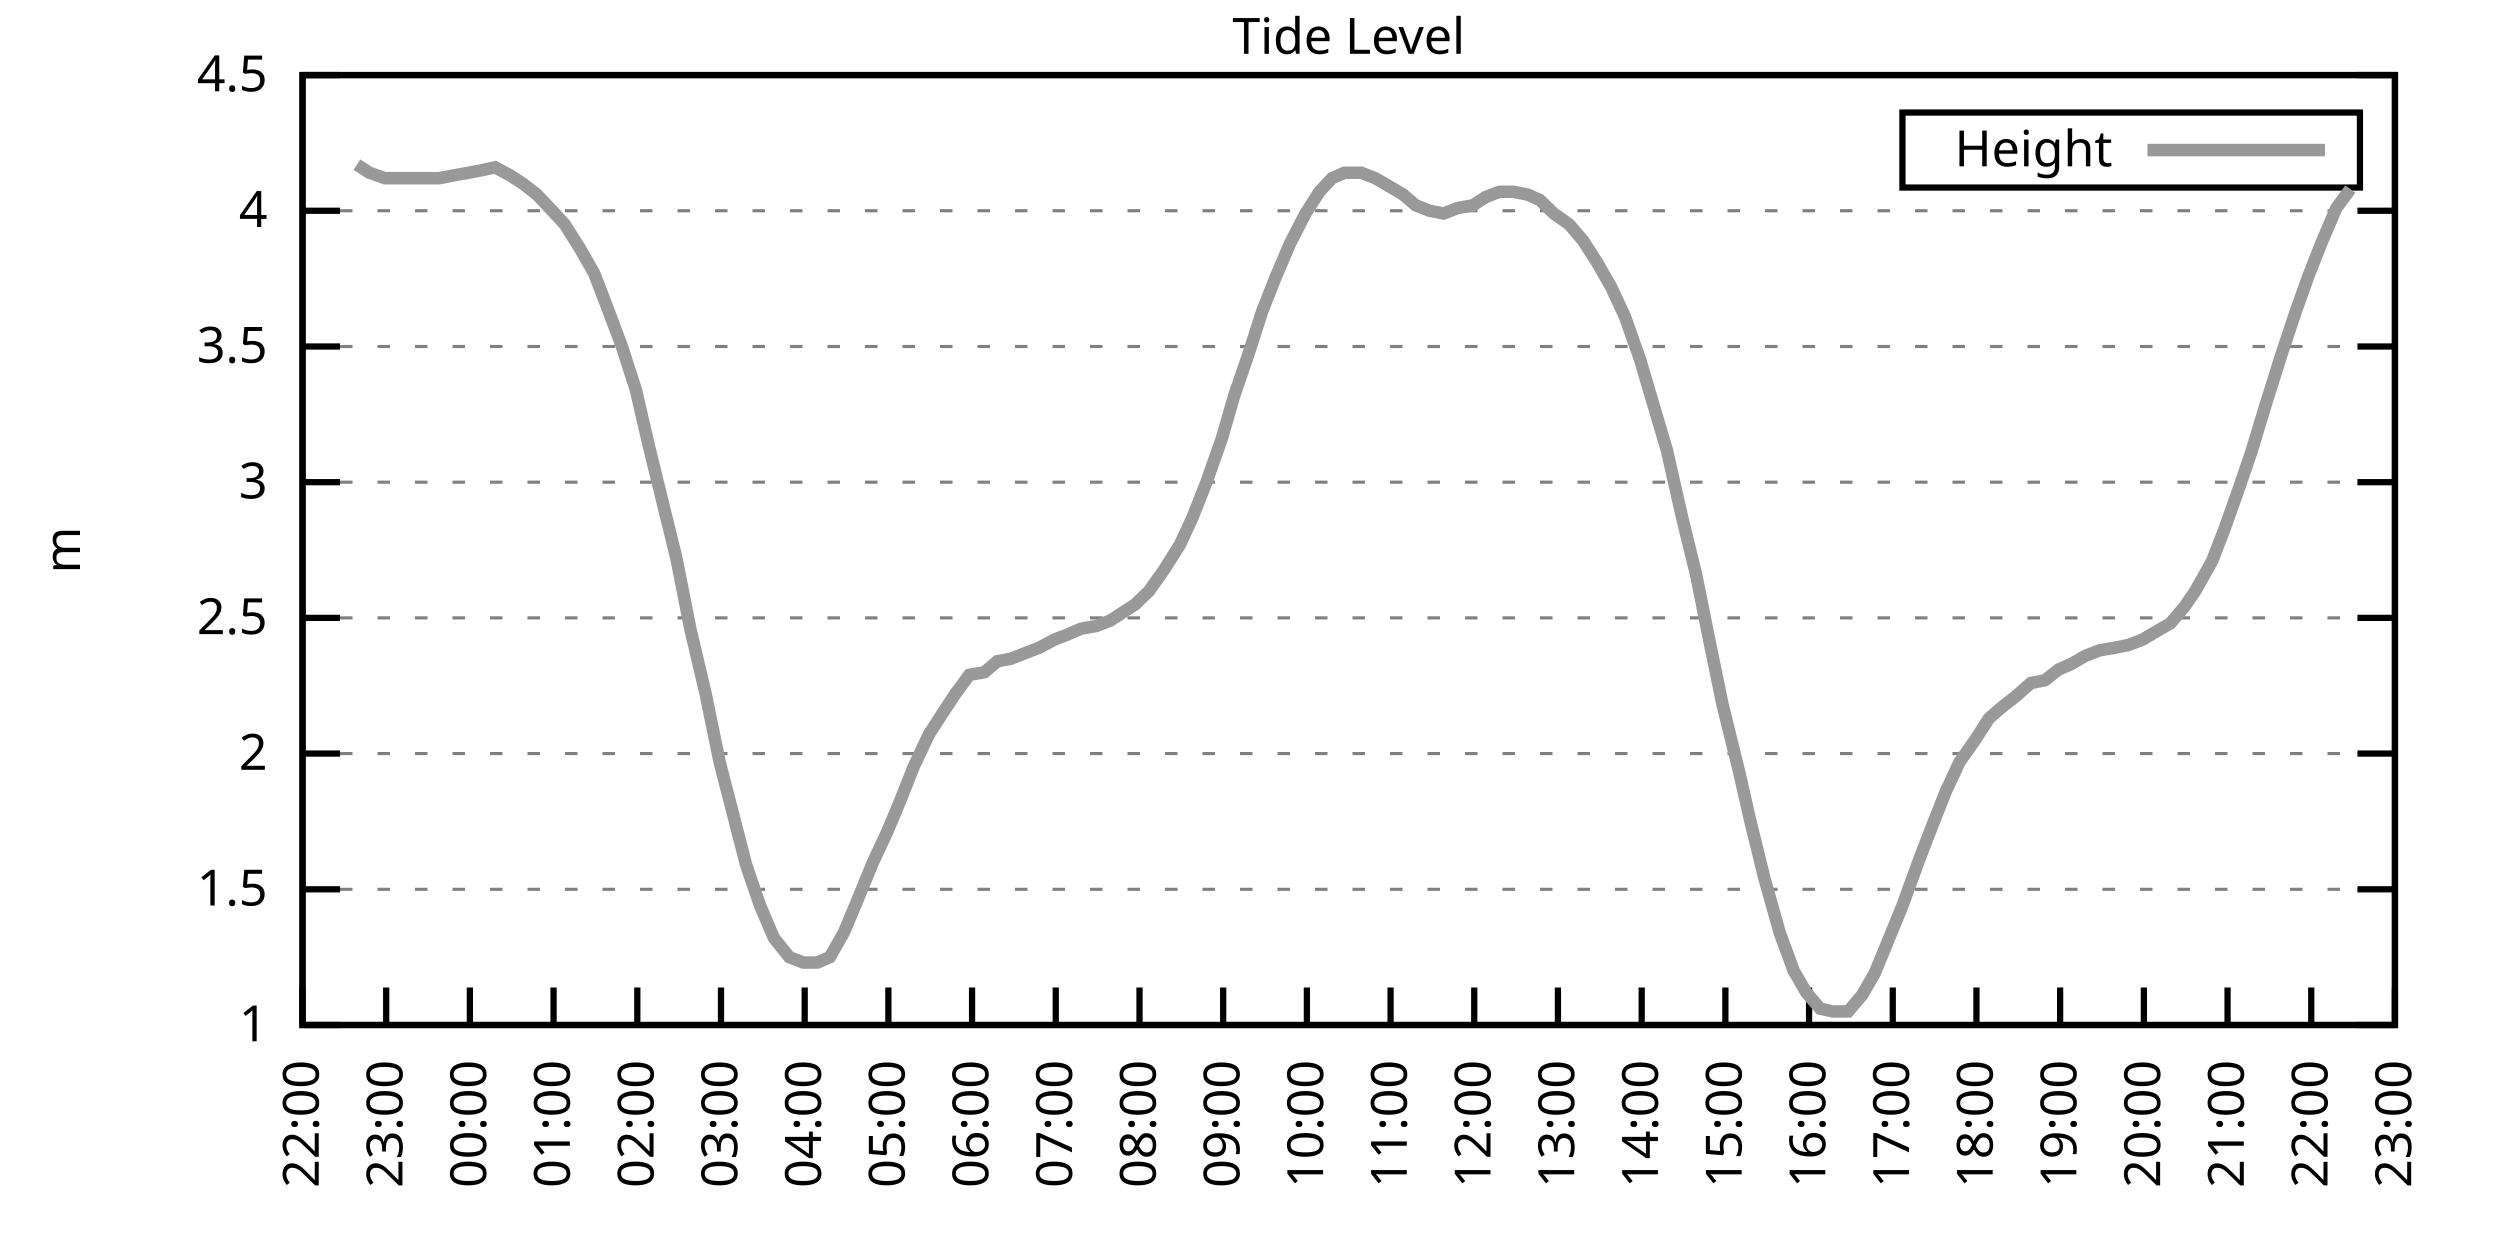
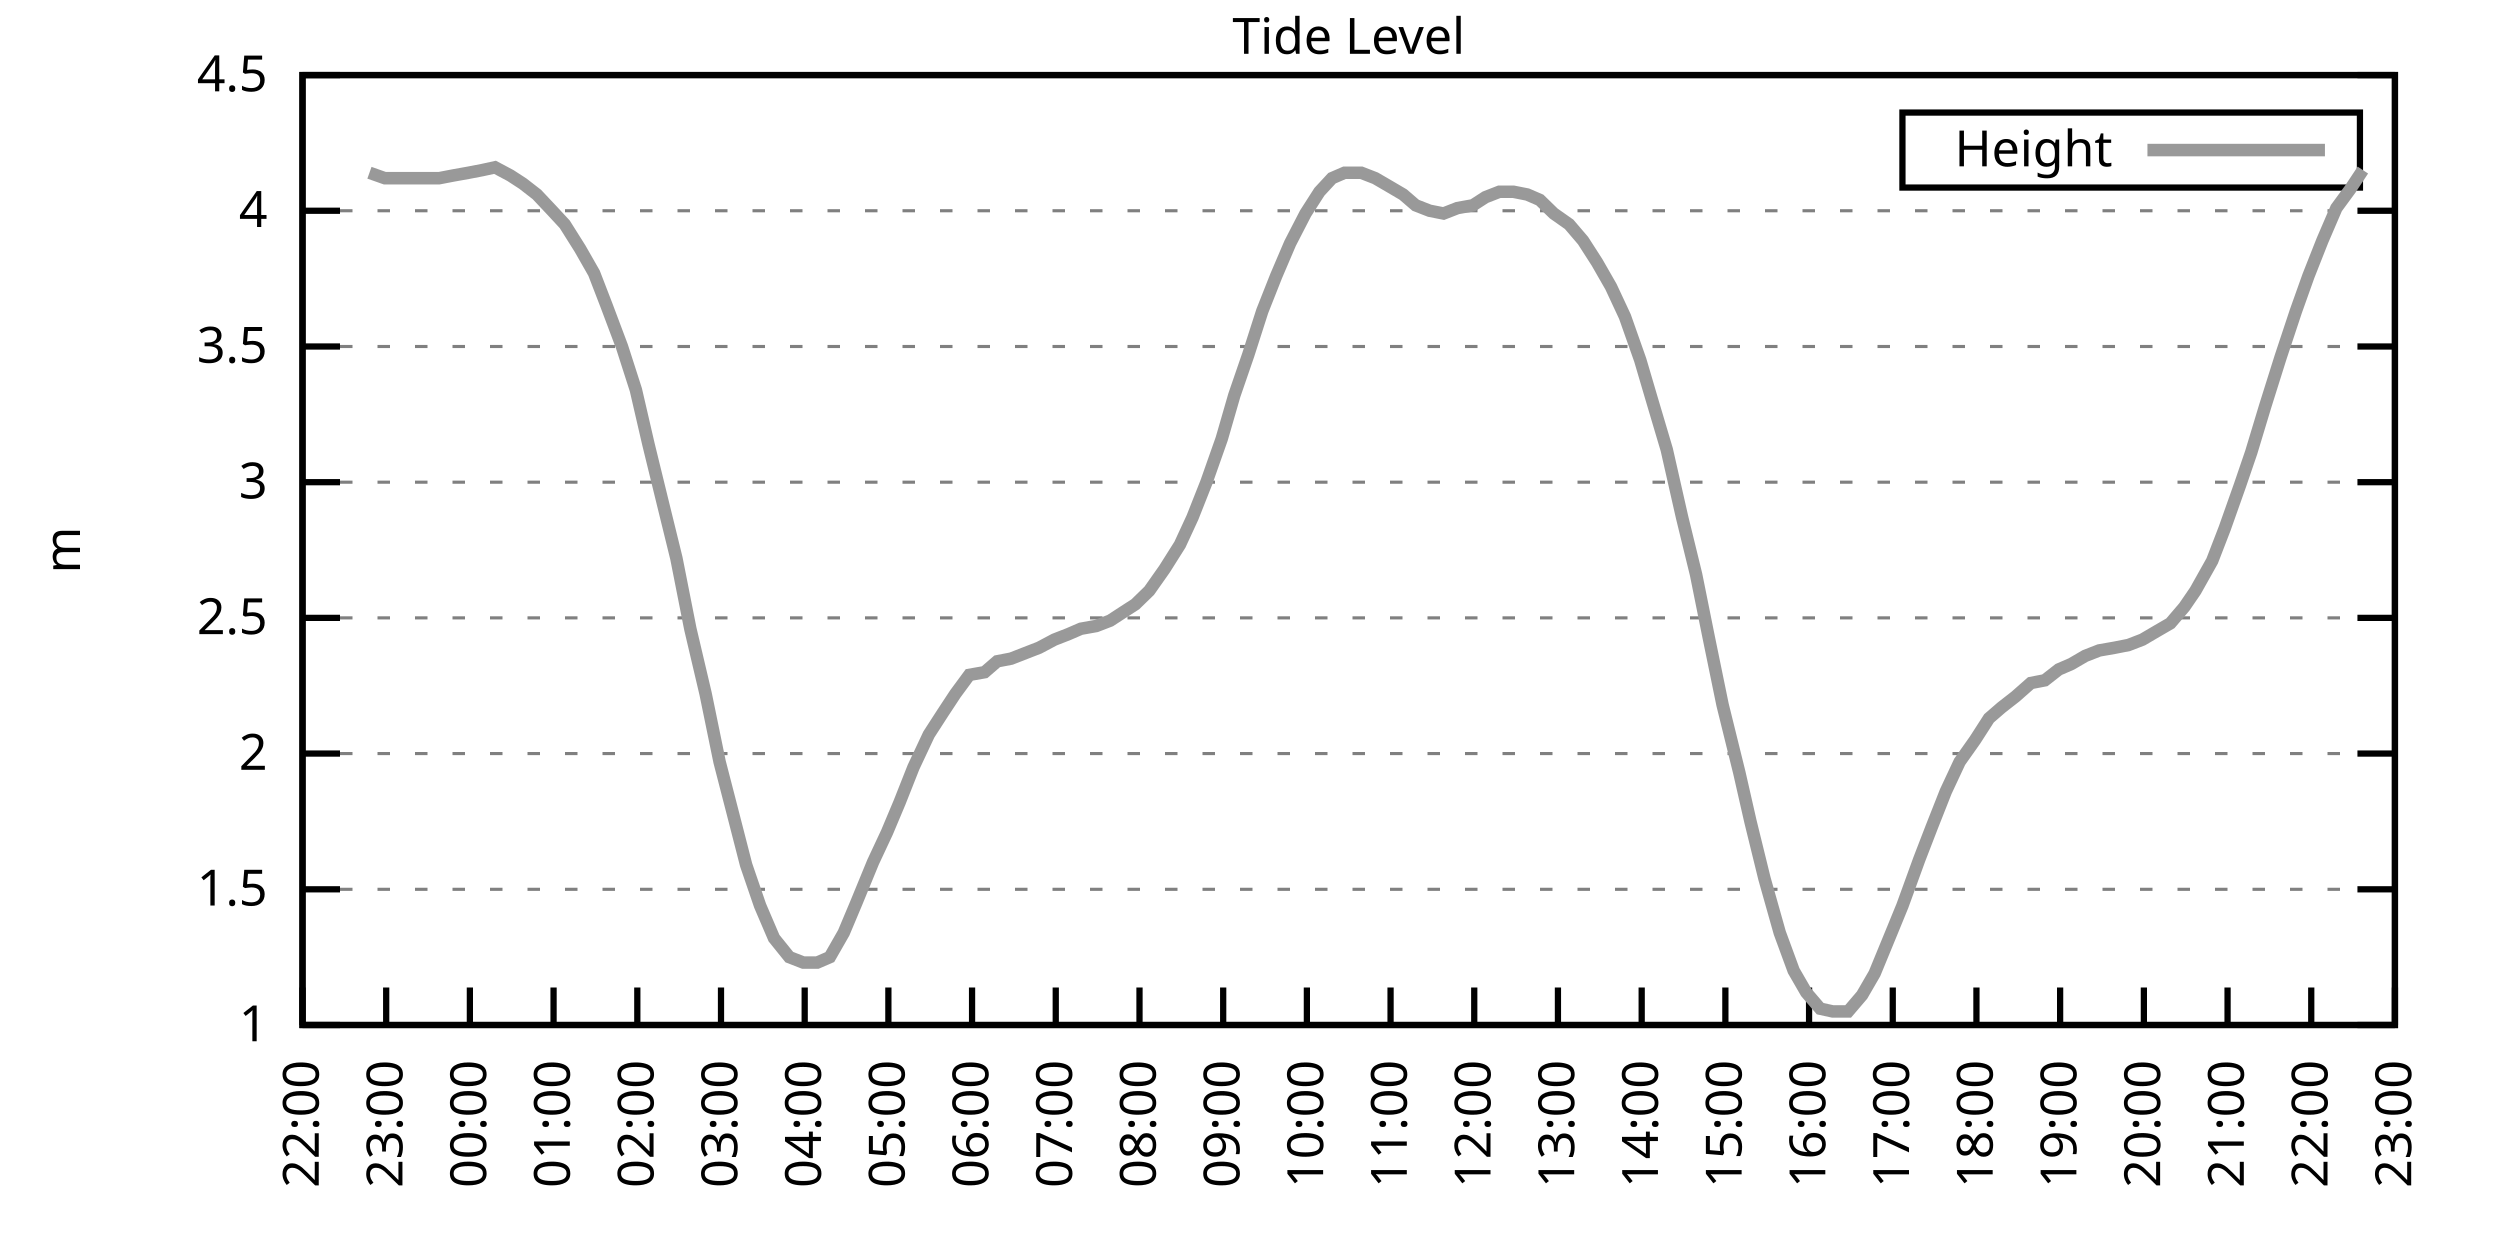
<svg xmlns="http://www.w3.org/2000/svg" xmlns:xlink="http://www.w3.org/1999/xlink" width="400" height="200" viewBox="0 0 400 200">
  <g id="gnuplot_canvas">
    <rect x="0" y="0" width="400" height="200" fill="none" />
    <defs>
      <circle id="gpDot" r="0.5" stroke-width="0.5" stroke="currentColor" />
      <path id="gpPt0" stroke-width="0.333" stroke="currentColor" d="M-1,0 h2 M0,-1 v2" />
      <path id="gpPt1" stroke-width="0.333" stroke="currentColor" d="M-1,-1 L1,1 M1,-1 L-1,1" />
      <path id="gpPt2" stroke-width="0.333" stroke="currentColor" d="M-1,0 L1,0 M0,-1 L0,1 M-1,-1 L1,1 M-1,1 L1,-1" />
      <rect id="gpPt3" stroke-width="0.333" stroke="currentColor" x="-1" y="-1" width="2" height="2" />
      <rect id="gpPt4" stroke-width="0.333" stroke="currentColor" fill="currentColor" x="-1" y="-1" width="2" height="2" />
      <circle id="gpPt5" stroke-width="0.333" stroke="currentColor" cx="0" cy="0" r="1" />
      <use xlink:href="#gpPt5" id="gpPt6" fill="currentColor" stroke="none" />
      <path id="gpPt7" stroke-width="0.333" stroke="currentColor" d="M0,-1.33 L-1.33,0.67 L1.33,0.67 z" />
      <use xlink:href="#gpPt7" id="gpPt8" fill="currentColor" stroke="none" />
      <use xlink:href="#gpPt7" id="gpPt9" stroke="currentColor" transform="rotate(180)" />
      <use xlink:href="#gpPt9" id="gpPt10" fill="currentColor" stroke="none" />
      <use xlink:href="#gpPt3" id="gpPt11" stroke="currentColor" transform="rotate(45)" />
      <use xlink:href="#gpPt11" id="gpPt12" fill="currentColor" stroke="none" />
      <path id="gpPt13" stroke-width="0.333" stroke="currentColor" d="M0,1.330 L1.265,0.411 L0.782,-1.067 L-0.782,-1.076 L-1.265,0.411 z" />
      <use xlink:href="#gpPt13" id="gpPt14" fill="currentColor" stroke="none" />
      <filter id="textbox" filterUnits="objectBoundingBox" x="0" y="0" height="1" width="1">
        <feFlood flood-color="white" flood-opacity="1" result="bgnd" />
        <feComposite in="SourceGraphic" in2="bgnd" operator="atop" />
      </filter>
      <filter id="greybox" filterUnits="objectBoundingBox" x="0" y="0" height="1" width="1">
        <feFlood flood-color="lightgrey" flood-opacity="1" result="grey" />
        <feComposite in="SourceGraphic" in2="grey" operator="atop" />
      </filter>
    </defs>
    <g fill="none" color="white" stroke="currentColor" stroke-width="1.00" stroke-linecap="butt" stroke-linejoin="miter">
</g>
    <g fill="none" color="black" stroke="currentColor" stroke-width="1.00" stroke-linecap="butt" stroke-linejoin="miter">
      <g stroke="none" shape-rendering="crispEdges">
        <polygon fill="rgb(255, 255, 255)" points="48.40,164.00 383.18,164.00 383.18,12.02 48.40,12.02 " />
      </g>
    </g>
    <g fill="none" color="black" stroke="currentColor" stroke-width="1.00" stroke-linecap="butt" stroke-linejoin="miter">
</g>
    <g fill="none" color="black" stroke="black" stroke-width="0.50" stroke-linecap="butt" stroke-linejoin="miter">
</g>
    <g fill="none" color="gray" stroke="currentColor" stroke-width="0.50" stroke-linecap="butt" stroke-linejoin="miter">
      <path stroke="gray" stroke-dasharray="2,4" class="gridline" d="M48.40,164.00 L383.19,164.00  " />
    </g>
    <g fill="none" color="gray" stroke="gray" stroke-width="1.00" stroke-linecap="butt" stroke-linejoin="miter">
</g>
    <g fill="none" color="black" stroke="currentColor" stroke-width="1.00" stroke-linecap="butt" stroke-linejoin="miter">
      <path stroke="black" d="M48.40,164.00 L54.40,164.00 M383.19,164.00 L377.19,164.00  " />
      <g transform="translate(42.80,166.60)" stroke="none" fill="black" font-family="Sans" font-size="8.00" text-anchor="end">
        <text>
          <tspan font-family="Sans"> 1</tspan>
        </text>
      </g>
    </g>
    <g fill="none" color="black" stroke="currentColor" stroke-width="1.00" stroke-linecap="butt" stroke-linejoin="miter">
</g>
    <g fill="none" color="black" stroke="black" stroke-width="0.50" stroke-linecap="butt" stroke-linejoin="miter">
</g>
    <g fill="none" color="gray" stroke="currentColor" stroke-width="0.50" stroke-linecap="butt" stroke-linejoin="miter">
      <path stroke="gray" stroke-dasharray="2,4" class="gridline" d="M48.40,142.29 L383.19,142.29  " />
    </g>
    <g fill="none" color="gray" stroke="gray" stroke-width="1.00" stroke-linecap="butt" stroke-linejoin="miter">
</g>
    <g fill="none" color="black" stroke="currentColor" stroke-width="1.00" stroke-linecap="butt" stroke-linejoin="miter">
      <path stroke="black" d="M48.40,142.29 L54.40,142.29 M383.19,142.29 L377.19,142.29  " />
      <g transform="translate(42.80,144.89)" stroke="none" fill="black" font-family="Sans" font-size="8.00" text-anchor="end">
        <text>
          <tspan font-family="Sans"> 1.5</tspan>
        </text>
      </g>
    </g>
    <g fill="none" color="black" stroke="currentColor" stroke-width="1.00" stroke-linecap="butt" stroke-linejoin="miter">
</g>
    <g fill="none" color="black" stroke="black" stroke-width="0.50" stroke-linecap="butt" stroke-linejoin="miter">
</g>
    <g fill="none" color="gray" stroke="currentColor" stroke-width="0.50" stroke-linecap="butt" stroke-linejoin="miter">
      <path stroke="gray" stroke-dasharray="2,4" class="gridline" d="M48.40,120.57 L383.19,120.57  " />
    </g>
    <g fill="none" color="gray" stroke="gray" stroke-width="1.00" stroke-linecap="butt" stroke-linejoin="miter">
</g>
    <g fill="none" color="black" stroke="currentColor" stroke-width="1.00" stroke-linecap="butt" stroke-linejoin="miter">
      <path stroke="black" d="M48.40,120.57 L54.40,120.57 M383.19,120.57 L377.19,120.57  " />
      <g transform="translate(42.80,123.17)" stroke="none" fill="black" font-family="Sans" font-size="8.00" text-anchor="end">
        <text>
          <tspan font-family="Sans"> 2</tspan>
        </text>
      </g>
    </g>
    <g fill="none" color="black" stroke="currentColor" stroke-width="1.00" stroke-linecap="butt" stroke-linejoin="miter">
</g>
    <g fill="none" color="black" stroke="black" stroke-width="0.50" stroke-linecap="butt" stroke-linejoin="miter">
</g>
    <g fill="none" color="gray" stroke="currentColor" stroke-width="0.50" stroke-linecap="butt" stroke-linejoin="miter">
      <path stroke="gray" stroke-dasharray="2,4" class="gridline" d="M48.40,98.86 L383.19,98.86  " />
    </g>
    <g fill="none" color="gray" stroke="gray" stroke-width="1.00" stroke-linecap="butt" stroke-linejoin="miter">
</g>
    <g fill="none" color="black" stroke="currentColor" stroke-width="1.00" stroke-linecap="butt" stroke-linejoin="miter">
      <path stroke="black" d="M48.40,98.86 L54.40,98.86 M383.19,98.86 L377.19,98.86  " />
      <g transform="translate(42.80,101.46)" stroke="none" fill="black" font-family="Sans" font-size="8.00" text-anchor="end">
        <text>
          <tspan font-family="Sans"> 2.5</tspan>
        </text>
      </g>
    </g>
    <g fill="none" color="black" stroke="currentColor" stroke-width="1.00" stroke-linecap="butt" stroke-linejoin="miter">
</g>
    <g fill="none" color="black" stroke="black" stroke-width="0.50" stroke-linecap="butt" stroke-linejoin="miter">
</g>
    <g fill="none" color="gray" stroke="currentColor" stroke-width="0.50" stroke-linecap="butt" stroke-linejoin="miter">
      <path stroke="gray" stroke-dasharray="2,4" class="gridline" d="M48.40,77.15 L383.19,77.15  " />
    </g>
    <g fill="none" color="gray" stroke="gray" stroke-width="1.00" stroke-linecap="butt" stroke-linejoin="miter">
</g>
    <g fill="none" color="black" stroke="currentColor" stroke-width="1.00" stroke-linecap="butt" stroke-linejoin="miter">
      <path stroke="black" d="M48.40,77.15 L54.40,77.15 M383.19,77.15 L377.19,77.15  " />
      <g transform="translate(42.80,79.75)" stroke="none" fill="black" font-family="Sans" font-size="8.00" text-anchor="end">
        <text>
          <tspan font-family="Sans"> 3</tspan>
        </text>
      </g>
    </g>
    <g fill="none" color="black" stroke="currentColor" stroke-width="1.00" stroke-linecap="butt" stroke-linejoin="miter">
</g>
    <g fill="none" color="black" stroke="black" stroke-width="0.50" stroke-linecap="butt" stroke-linejoin="miter">
</g>
    <g fill="none" color="gray" stroke="currentColor" stroke-width="0.50" stroke-linecap="butt" stroke-linejoin="miter">
      <path stroke="gray" stroke-dasharray="2,4" class="gridline" d="M48.40,55.44 L383.19,55.44  " />
    </g>
    <g fill="none" color="gray" stroke="gray" stroke-width="1.00" stroke-linecap="butt" stroke-linejoin="miter">
</g>
    <g fill="none" color="black" stroke="currentColor" stroke-width="1.00" stroke-linecap="butt" stroke-linejoin="miter">
      <path stroke="black" d="M48.40,55.44 L54.40,55.44 M383.19,55.44 L377.19,55.44  " />
      <g transform="translate(42.80,58.04)" stroke="none" fill="black" font-family="Sans" font-size="8.00" text-anchor="end">
        <text>
          <tspan font-family="Sans"> 3.5</tspan>
        </text>
      </g>
    </g>
    <g fill="none" color="black" stroke="currentColor" stroke-width="1.00" stroke-linecap="butt" stroke-linejoin="miter">
</g>
    <g fill="none" color="black" stroke="black" stroke-width="0.50" stroke-linecap="butt" stroke-linejoin="miter">
</g>
    <g fill="none" color="gray" stroke="currentColor" stroke-width="0.50" stroke-linecap="butt" stroke-linejoin="miter">
      <path stroke="gray" stroke-dasharray="2,4" class="gridline" d="M48.40,33.72 L383.19,33.72  " />
    </g>
    <g fill="none" color="gray" stroke="gray" stroke-width="1.00" stroke-linecap="butt" stroke-linejoin="miter">
</g>
    <g fill="none" color="black" stroke="currentColor" stroke-width="1.00" stroke-linecap="butt" stroke-linejoin="miter">
      <path stroke="black" d="M48.40,33.72 L54.40,33.72 M383.19,33.72 L377.19,33.72  " />
      <g transform="translate(42.80,36.32)" stroke="none" fill="black" font-family="Sans" font-size="8.00" text-anchor="end">
        <text>
          <tspan font-family="Sans"> 4</tspan>
        </text>
      </g>
    </g>
    <g fill="none" color="black" stroke="currentColor" stroke-width="1.00" stroke-linecap="butt" stroke-linejoin="miter">
</g>
    <g fill="none" color="black" stroke="black" stroke-width="0.50" stroke-linecap="butt" stroke-linejoin="miter">
</g>
    <g fill="none" color="gray" stroke="currentColor" stroke-width="0.50" stroke-linecap="butt" stroke-linejoin="miter">
      <path stroke="gray" stroke-dasharray="2,4" class="gridline" d="M48.40,12.01 L383.19,12.01  " />
    </g>
    <g fill="none" color="gray" stroke="gray" stroke-width="1.00" stroke-linecap="butt" stroke-linejoin="miter">
</g>
    <g fill="none" color="black" stroke="currentColor" stroke-width="1.00" stroke-linecap="butt" stroke-linejoin="miter">
      <path stroke="black" d="M48.40,12.01 L54.40,12.01 M383.19,12.01 L377.19,12.01  " />
      <g transform="translate(42.80,14.61)" stroke="none" fill="black" font-family="Sans" font-size="8.00" text-anchor="end">
        <text>
          <tspan font-family="Sans"> 4.5</tspan>
        </text>
      </g>
    </g>
    <g fill="none" color="black" stroke="currentColor" stroke-width="1.00" stroke-linecap="butt" stroke-linejoin="miter">
      <path stroke="black" d="M48.40,164.00 L48.40,158.00  " />
      <g transform="translate(51.00,169.60) rotate(270.00)" stroke="none" fill="black" font-family="Sans" font-size="8.00" text-anchor="end">
        <text>
          <tspan font-family="Sans">22:00</tspan>
        </text>
      </g>
    </g>
    <g fill="none" color="black" stroke="currentColor" stroke-width="1.00" stroke-linecap="butt" stroke-linejoin="miter">
      <path stroke="black" d="M61.79,164.00 L61.79,158.00  " />
      <g transform="translate(64.39,169.60) rotate(270.00)" stroke="none" fill="black" font-family="Sans" font-size="8.00" text-anchor="end">
        <text>
          <tspan font-family="Sans">23:00</tspan>
        </text>
      </g>
    </g>
    <g fill="none" color="black" stroke="currentColor" stroke-width="1.00" stroke-linecap="butt" stroke-linejoin="miter">
      <path stroke="black" d="M75.18,164.00 L75.18,158.00  " />
      <g transform="translate(77.78,169.60) rotate(270.00)" stroke="none" fill="black" font-family="Sans" font-size="8.00" text-anchor="end">
        <text>
          <tspan font-family="Sans">00:00</tspan>
        </text>
      </g>
    </g>
    <g fill="none" color="black" stroke="currentColor" stroke-width="1.00" stroke-linecap="butt" stroke-linejoin="miter">
      <path stroke="black" d="M88.57,164.00 L88.57,158.00  " />
      <g transform="translate(91.17,169.60) rotate(270.00)" stroke="none" fill="black" font-family="Sans" font-size="8.00" text-anchor="end">
        <text>
          <tspan font-family="Sans">01:00</tspan>
        </text>
      </g>
    </g>
    <g fill="none" color="black" stroke="currentColor" stroke-width="1.00" stroke-linecap="butt" stroke-linejoin="miter">
      <path stroke="black" d="M101.97,164.00 L101.97,158.00  " />
      <g transform="translate(104.57,169.60) rotate(270.00)" stroke="none" fill="black" font-family="Sans" font-size="8.00" text-anchor="end">
        <text>
          <tspan font-family="Sans">02:00</tspan>
        </text>
      </g>
    </g>
    <g fill="none" color="black" stroke="currentColor" stroke-width="1.00" stroke-linecap="butt" stroke-linejoin="miter">
      <path stroke="black" d="M115.36,164.00 L115.36,158.00  " />
      <g transform="translate(117.96,169.60) rotate(270.00)" stroke="none" fill="black" font-family="Sans" font-size="8.00" text-anchor="end">
        <text>
          <tspan font-family="Sans">03:00</tspan>
        </text>
      </g>
    </g>
    <g fill="none" color="black" stroke="currentColor" stroke-width="1.00" stroke-linecap="butt" stroke-linejoin="miter">
      <path stroke="black" d="M128.75,164.00 L128.75,158.00  " />
      <g transform="translate(131.35,169.60) rotate(270.00)" stroke="none" fill="black" font-family="Sans" font-size="8.00" text-anchor="end">
        <text>
          <tspan font-family="Sans">04:00</tspan>
        </text>
      </g>
    </g>
    <g fill="none" color="black" stroke="currentColor" stroke-width="1.00" stroke-linecap="butt" stroke-linejoin="miter">
      <path stroke="black" d="M142.14,164.00 L142.14,158.00  " />
      <g transform="translate(144.74,169.60) rotate(270.00)" stroke="none" fill="black" font-family="Sans" font-size="8.00" text-anchor="end">
        <text>
          <tspan font-family="Sans">05:00</tspan>
        </text>
      </g>
    </g>
    <g fill="none" color="black" stroke="currentColor" stroke-width="1.00" stroke-linecap="butt" stroke-linejoin="miter">
      <path stroke="black" d="M155.53,164.00 L155.53,158.00  " />
      <g transform="translate(158.13,169.60) rotate(270.00)" stroke="none" fill="black" font-family="Sans" font-size="8.00" text-anchor="end">
        <text>
          <tspan font-family="Sans">06:00</tspan>
        </text>
      </g>
    </g>
    <g fill="none" color="black" stroke="currentColor" stroke-width="1.00" stroke-linecap="butt" stroke-linejoin="miter">
      <path stroke="black" d="M168.92,164.00 L168.92,158.00  " />
      <g transform="translate(171.52,169.60) rotate(270.00)" stroke="none" fill="black" font-family="Sans" font-size="8.00" text-anchor="end">
        <text>
          <tspan font-family="Sans">07:00</tspan>
        </text>
      </g>
    </g>
    <g fill="none" color="black" stroke="currentColor" stroke-width="1.00" stroke-linecap="butt" stroke-linejoin="miter">
      <path stroke="black" d="M182.32,164.00 L182.32,158.00  " />
      <g transform="translate(184.92,169.60) rotate(270.00)" stroke="none" fill="black" font-family="Sans" font-size="8.00" text-anchor="end">
        <text>
          <tspan font-family="Sans">08:00</tspan>
        </text>
      </g>
    </g>
    <g fill="none" color="black" stroke="currentColor" stroke-width="1.00" stroke-linecap="butt" stroke-linejoin="miter">
      <path stroke="black" d="M195.71,164.00 L195.71,158.00  " />
      <g transform="translate(198.31,169.60) rotate(270.00)" stroke="none" fill="black" font-family="Sans" font-size="8.00" text-anchor="end">
        <text>
          <tspan font-family="Sans">09:00</tspan>
        </text>
      </g>
    </g>
    <g fill="none" color="black" stroke="currentColor" stroke-width="1.00" stroke-linecap="butt" stroke-linejoin="miter">
      <path stroke="black" d="M209.10,164.00 L209.10,158.00  " />
      <g transform="translate(211.70,169.60) rotate(270.00)" stroke="none" fill="black" font-family="Sans" font-size="8.00" text-anchor="end">
        <text>
          <tspan font-family="Sans">10:00</tspan>
        </text>
      </g>
    </g>
    <g fill="none" color="black" stroke="currentColor" stroke-width="1.00" stroke-linecap="butt" stroke-linejoin="miter">
      <path stroke="black" d="M222.49,164.00 L222.49,158.00  " />
      <g transform="translate(225.09,169.60) rotate(270.00)" stroke="none" fill="black" font-family="Sans" font-size="8.00" text-anchor="end">
        <text>
          <tspan font-family="Sans">11:00</tspan>
        </text>
      </g>
    </g>
    <g fill="none" color="black" stroke="currentColor" stroke-width="1.00" stroke-linecap="butt" stroke-linejoin="miter">
      <path stroke="black" d="M235.88,164.00 L235.88,158.00  " />
      <g transform="translate(238.48,169.60) rotate(270.00)" stroke="none" fill="black" font-family="Sans" font-size="8.00" text-anchor="end">
        <text>
          <tspan font-family="Sans">12:00</tspan>
        </text>
      </g>
    </g>
    <g fill="none" color="black" stroke="currentColor" stroke-width="1.00" stroke-linecap="butt" stroke-linejoin="miter">
      <path stroke="black" d="M249.27,164.00 L249.27,158.00  " />
      <g transform="translate(251.87,169.60) rotate(270.00)" stroke="none" fill="black" font-family="Sans" font-size="8.00" text-anchor="end">
        <text>
          <tspan font-family="Sans">13:00</tspan>
        </text>
      </g>
    </g>
    <g fill="none" color="black" stroke="currentColor" stroke-width="1.00" stroke-linecap="butt" stroke-linejoin="miter">
      <path stroke="black" d="M262.67,164.00 L262.67,158.00  " />
      <g transform="translate(265.27,169.60) rotate(270.00)" stroke="none" fill="black" font-family="Sans" font-size="8.00" text-anchor="end">
        <text>
          <tspan font-family="Sans">14:00</tspan>
        </text>
      </g>
    </g>
    <g fill="none" color="black" stroke="currentColor" stroke-width="1.00" stroke-linecap="butt" stroke-linejoin="miter">
      <path stroke="black" d="M276.06,164.00 L276.06,158.00  " />
      <g transform="translate(278.66,169.60) rotate(270.00)" stroke="none" fill="black" font-family="Sans" font-size="8.00" text-anchor="end">
        <text>
          <tspan font-family="Sans">15:00</tspan>
        </text>
      </g>
    </g>
    <g fill="none" color="black" stroke="currentColor" stroke-width="1.00" stroke-linecap="butt" stroke-linejoin="miter">
      <path stroke="black" d="M289.45,164.00 L289.45,158.00  " />
      <g transform="translate(292.05,169.60) rotate(270.00)" stroke="none" fill="black" font-family="Sans" font-size="8.00" text-anchor="end">
        <text>
          <tspan font-family="Sans">16:00</tspan>
        </text>
      </g>
    </g>
    <g fill="none" color="black" stroke="currentColor" stroke-width="1.00" stroke-linecap="butt" stroke-linejoin="miter">
      <path stroke="black" d="M302.84,164.00 L302.84,158.00  " />
      <g transform="translate(305.44,169.60) rotate(270.00)" stroke="none" fill="black" font-family="Sans" font-size="8.00" text-anchor="end">
        <text>
          <tspan font-family="Sans">17:00</tspan>
        </text>
      </g>
    </g>
    <g fill="none" color="black" stroke="currentColor" stroke-width="1.00" stroke-linecap="butt" stroke-linejoin="miter">
      <path stroke="black" d="M316.23,164.00 L316.23,158.00  " />
      <g transform="translate(318.83,169.60) rotate(270.00)" stroke="none" fill="black" font-family="Sans" font-size="8.00" text-anchor="end">
        <text>
          <tspan font-family="Sans">18:00</tspan>
        </text>
      </g>
    </g>
    <g fill="none" color="black" stroke="currentColor" stroke-width="1.00" stroke-linecap="butt" stroke-linejoin="miter">
      <path stroke="black" d="M329.62,164.00 L329.62,158.00  " />
      <g transform="translate(332.22,169.60) rotate(270.00)" stroke="none" fill="black" font-family="Sans" font-size="8.00" text-anchor="end">
        <text>
          <tspan font-family="Sans">19:00</tspan>
        </text>
      </g>
    </g>
    <g fill="none" color="black" stroke="currentColor" stroke-width="1.00" stroke-linecap="butt" stroke-linejoin="miter">
      <path stroke="black" d="M343.02,164.00 L343.02,158.00  " />
      <g transform="translate(345.62,169.60) rotate(270.00)" stroke="none" fill="black" font-family="Sans" font-size="8.00" text-anchor="end">
        <text>
          <tspan font-family="Sans">20:00</tspan>
        </text>
      </g>
    </g>
    <g fill="none" color="black" stroke="currentColor" stroke-width="1.00" stroke-linecap="butt" stroke-linejoin="miter">
      <path stroke="black" d="M356.41,164.00 L356.41,158.00  " />
      <g transform="translate(359.01,169.60) rotate(270.00)" stroke="none" fill="black" font-family="Sans" font-size="8.00" text-anchor="end">
        <text>
          <tspan font-family="Sans">21:00</tspan>
        </text>
      </g>
    </g>
    <g fill="none" color="black" stroke="currentColor" stroke-width="1.00" stroke-linecap="butt" stroke-linejoin="miter">
      <path stroke="black" d="M369.80,164.00 L369.80,158.00  " />
      <g transform="translate(372.40,169.60) rotate(270.00)" stroke="none" fill="black" font-family="Sans" font-size="8.00" text-anchor="end">
        <text>
          <tspan font-family="Sans">22:00</tspan>
        </text>
      </g>
    </g>
    <g fill="none" color="black" stroke="currentColor" stroke-width="1.00" stroke-linecap="butt" stroke-linejoin="miter">
      <path stroke="black" d="M383.19,164.00 L383.19,158.00  " />
      <g transform="translate(385.79,169.60) rotate(270.00)" stroke="none" fill="black" font-family="Sans" font-size="8.00" text-anchor="end">
        <text>
          <tspan font-family="Sans">23:00</tspan>
        </text>
      </g>
    </g>
    <g fill="none" color="black" stroke="currentColor" stroke-width="1.00" stroke-linecap="butt" stroke-linejoin="miter">
</g>
    <g fill="none" color="black" stroke="currentColor" stroke-width="1.00" stroke-linecap="butt" stroke-linejoin="miter">
      <path stroke="black" d="M48.40,12.01 L48.40,164.00 L383.19,164.00 L383.19,12.01 L48.40,12.01 Z  " />
    </g>
    <g fill="none" color="black" stroke="currentColor" stroke-width="1.00" stroke-linecap="butt" stroke-linejoin="miter">
</g>
    <g fill="none" color="black" stroke="currentColor" stroke-width="1.00" stroke-linecap="butt" stroke-linejoin="miter">
      <path stroke="black" d="M304.39,30.01 L304.39,18.01 L377.59,18.01 L377.59,30.01 L304.39,30.01 Z  " />
    </g>
    <g id="Tide_level_plot_1">
      <g fill="none" color="white" stroke="black" stroke-width="2.00" stroke-linecap="butt" stroke-linejoin="miter">
</g>
      <g fill="none" color="black" stroke="currentColor" stroke-width="2.00" stroke-linecap="butt" stroke-linejoin="miter">
        <g transform="translate(337.99,26.61)" stroke="none" fill="black" font-family="Sans" font-size="8.00" text-anchor="end">
          <text>
            <tspan font-family="Sans">Height</tspan>
          </text>
        </g>
      </g>
      <g fill="none" color="black" stroke="currentColor" stroke-width="2.00" stroke-linecap="butt" stroke-linejoin="miter">
-         <path stroke="rgb(153, 153, 153)" d="M343.59,24.01 L371.99,24.01 M57.10,26.34 L59.11,27.64 L61.57,28.51 L63.58,28.51 L65.81,28.51 L68.26,28.51   L70.27,28.51 L72.50,28.08 L74.96,27.64 L77.19,27.21 L79.20,26.77 L81.66,28.08 L83.66,29.38 L85.90,31.12   L88.35,33.72 L90.36,35.89 L92.82,39.80 L95.05,43.71 L97.06,48.92 L99.51,55.44 L101.74,62.38 L103.75,71.07   L105.98,80.19 L108.22,89.31 L110.45,100.60 L112.90,111.02 L115.13,121.88 L117.37,130.56 L119.38,138.38 L121.61,144.89   L123.84,150.10 L126.29,153.14 L128.53,154.01 L130.76,154.01 L132.77,153.14 L135.00,149.24 L137.01,144.46 L139.69,137.94   L141.92,133.17 L143.93,128.39 L146.16,122.75 L148.61,117.53 L150.85,114.06 L152.85,111.02 L155.09,107.98 L157.54,107.55   L159.55,105.81 L161.78,105.38 L164.01,104.51 L166.25,103.64 L168.70,102.34 L170.93,101.47 L172.94,100.60 L175.40,100.16   L177.63,99.30 L179.64,97.99 L181.65,96.69 L183.88,94.52 L186.33,91.04 L188.79,87.14 L190.80,82.79 L193.03,77.15   L195.48,70.20 L197.49,63.25 L199.73,56.74 L201.96,49.79 L204.19,44.15 L206.42,38.93 L208.88,34.16 L211.11,30.68   L213.12,28.51 L215.13,27.64 L217.80,27.64 L220.04,28.51 L222.27,29.81 L224.50,31.12 L226.51,32.85 L228.74,33.72   L230.97,34.16 L233.20,33.29 L235.66,32.85 L237.67,31.55 L239.90,30.68 L242.13,30.68 L244.36,31.12 L246.37,31.99   L248.60,34.16 L251.06,35.89 L253.29,38.50 L255.52,41.97 L257.76,45.88 L259.99,50.66 L262.44,57.61 L264.23,63.69   L266.68,71.94 L269.14,82.79 L271.37,91.91 L273.38,101.90 L275.61,112.76 L278.29,123.61 L280.07,131.43 L282.31,140.55   L284.76,149.24 L286.99,155.31 L289.00,158.79 L291.23,161.39 L293.24,161.83 L295.70,161.83 L297.93,159.22 L299.94,155.75   L302.62,149.24 L304.40,144.89 L307.08,137.51 L309.09,132.30 L311.32,126.65 L313.55,121.88 L316.01,118.40 L318.24,114.93   L320.25,113.19 L322.48,111.45 L324.94,109.28 L327.17,108.85 L329.40,107.11 L331.41,106.24 L333.64,104.94 L335.87,104.07   L338.33,103.64 L340.56,103.20 L342.79,102.34 L345.02,101.03 L347.26,99.73 L349.49,97.12 L351.27,94.52 L353.95,89.74   L355.96,84.53 L358.42,77.58 L360.20,72.37 L362.43,64.99 L364.89,57.17 L367.34,49.79 L369.35,44.15 L371.58,38.50   L373.82,33.29 L376.05,30.25  " />
+         <path stroke="rgb(153, 153, 153)" d="M343.59,24.01 L371.99,24.01 M59.11,27.64 L61.57,28.51 L63.58,28.51 L65.81,28.51 L68.26,28.51 L70.27,28.51   L72.50,28.08 L74.96,27.64 L77.19,27.21 L79.20,26.77 L81.66,28.08 L83.66,29.38 L85.90,31.12 L88.35,33.72   L90.36,35.89 L92.82,39.80 L95.05,43.71 L97.06,48.92 L99.51,55.44 L101.74,62.38 L103.75,71.07 L105.98,80.19   L108.22,89.31 L110.45,100.60 L112.90,111.02 L115.13,121.88 L117.37,130.56 L119.38,138.38 L121.61,144.89 L123.84,150.10   L126.29,153.14 L128.53,154.01 L130.76,154.01 L132.77,153.14 L135.00,149.24 L137.01,144.46 L139.69,137.94 L141.92,133.17   L143.93,128.39 L146.16,122.75 L148.61,117.53 L150.85,114.06 L152.85,111.02 L155.09,107.98 L157.54,107.55 L159.55,105.81   L161.78,105.38 L164.01,104.51 L166.25,103.64 L168.70,102.34 L170.93,101.47 L172.94,100.60 L175.40,100.16 L177.63,99.30   L179.64,97.99 L181.65,96.69 L183.88,94.52 L186.33,91.04 L188.79,87.14 L190.80,82.79 L193.03,77.15 L195.48,70.20   L197.49,63.25 L199.73,56.74 L201.96,49.79 L204.19,44.15 L206.42,38.93 L208.88,34.16 L211.11,30.68 L213.12,28.51   L215.13,27.64 L217.80,27.64 L220.04,28.51 L222.27,29.81 L224.50,31.12 L226.51,32.85 L228.74,33.72 L230.97,34.16   L233.20,33.29 L235.66,32.85 L237.67,31.55 L239.90,30.68 L242.13,30.68 L244.36,31.12 L246.37,31.99 L248.60,34.16   L251.06,35.89 L253.29,38.50 L255.52,41.97 L257.76,45.88 L259.99,50.66 L262.44,57.61 L264.23,63.69 L266.68,71.94   L269.14,82.79 L271.37,91.91 L273.38,101.90 L275.61,112.76 L278.29,123.61 L280.07,131.43 L282.31,140.55 L284.76,149.24   L286.99,155.31 L289.00,158.79 L291.23,161.39 L293.24,161.83 L295.70,161.83 L297.93,159.22 L299.94,155.75 L302.62,149.24   L304.40,144.89 L307.08,137.51 L309.09,132.30 L311.32,126.65 L313.55,121.88 L316.01,118.40 L318.24,114.93 L320.25,113.19   L322.48,111.45 L324.94,109.28 L327.17,108.85 L329.40,107.11 L331.41,106.24 L333.64,104.94 L335.87,104.07 L338.33,103.64   L340.56,103.20 L342.79,102.34 L345.02,101.03 L347.26,99.73 L349.49,97.12 L351.27,94.52 L353.95,89.74 L355.96,84.53   L358.42,77.58 L360.20,72.37 L362.43,64.99 L364.89,57.17 L367.34,49.79 L369.35,44.15 L371.58,38.50 L373.82,33.29   L376.05,30.25 L378.06,27.21  " />
      </g>
    </g>
    <g fill="none" color="black" stroke="currentColor" stroke-width="2.00" stroke-linecap="butt" stroke-linejoin="miter">
</g>
    <g fill="none" color="black" stroke="black" stroke-width="1.00" stroke-linecap="butt" stroke-linejoin="miter">
</g>
    <g fill="none" color="black" stroke="currentColor" stroke-width="1.00" stroke-linecap="butt" stroke-linejoin="miter">
      <path stroke="black" d="M48.40,12.01 L48.40,164.00 L383.19,164.00 L383.19,12.01 L48.40,12.01 Z  " />
      <g transform="translate(12.80,88.01) rotate(270.00)" stroke="none" fill="black" font-family="Sans" font-size="8.00" text-anchor="middle">
        <text>
          <tspan font-family="Sans">m</tspan>
        </text>
      </g>
    </g>
    <g fill="none" color="black" stroke="currentColor" stroke-width="1.00" stroke-linecap="butt" stroke-linejoin="miter">
</g>
    <g fill="none" color="black" stroke="currentColor" stroke-width="1.00" stroke-linecap="butt" stroke-linejoin="miter">
      <g transform="translate(215.79,8.61)" stroke="none" fill="black" font-family="Sans" font-size="8.00" text-anchor="middle">
        <text>
          <tspan font-family="Sans">Tide Level</tspan>
        </text>
      </g>
    </g>
    <g fill="none" color="black" stroke="currentColor" stroke-width="1.00" stroke-linecap="butt" stroke-linejoin="miter">
</g>
  </g>
</svg>
